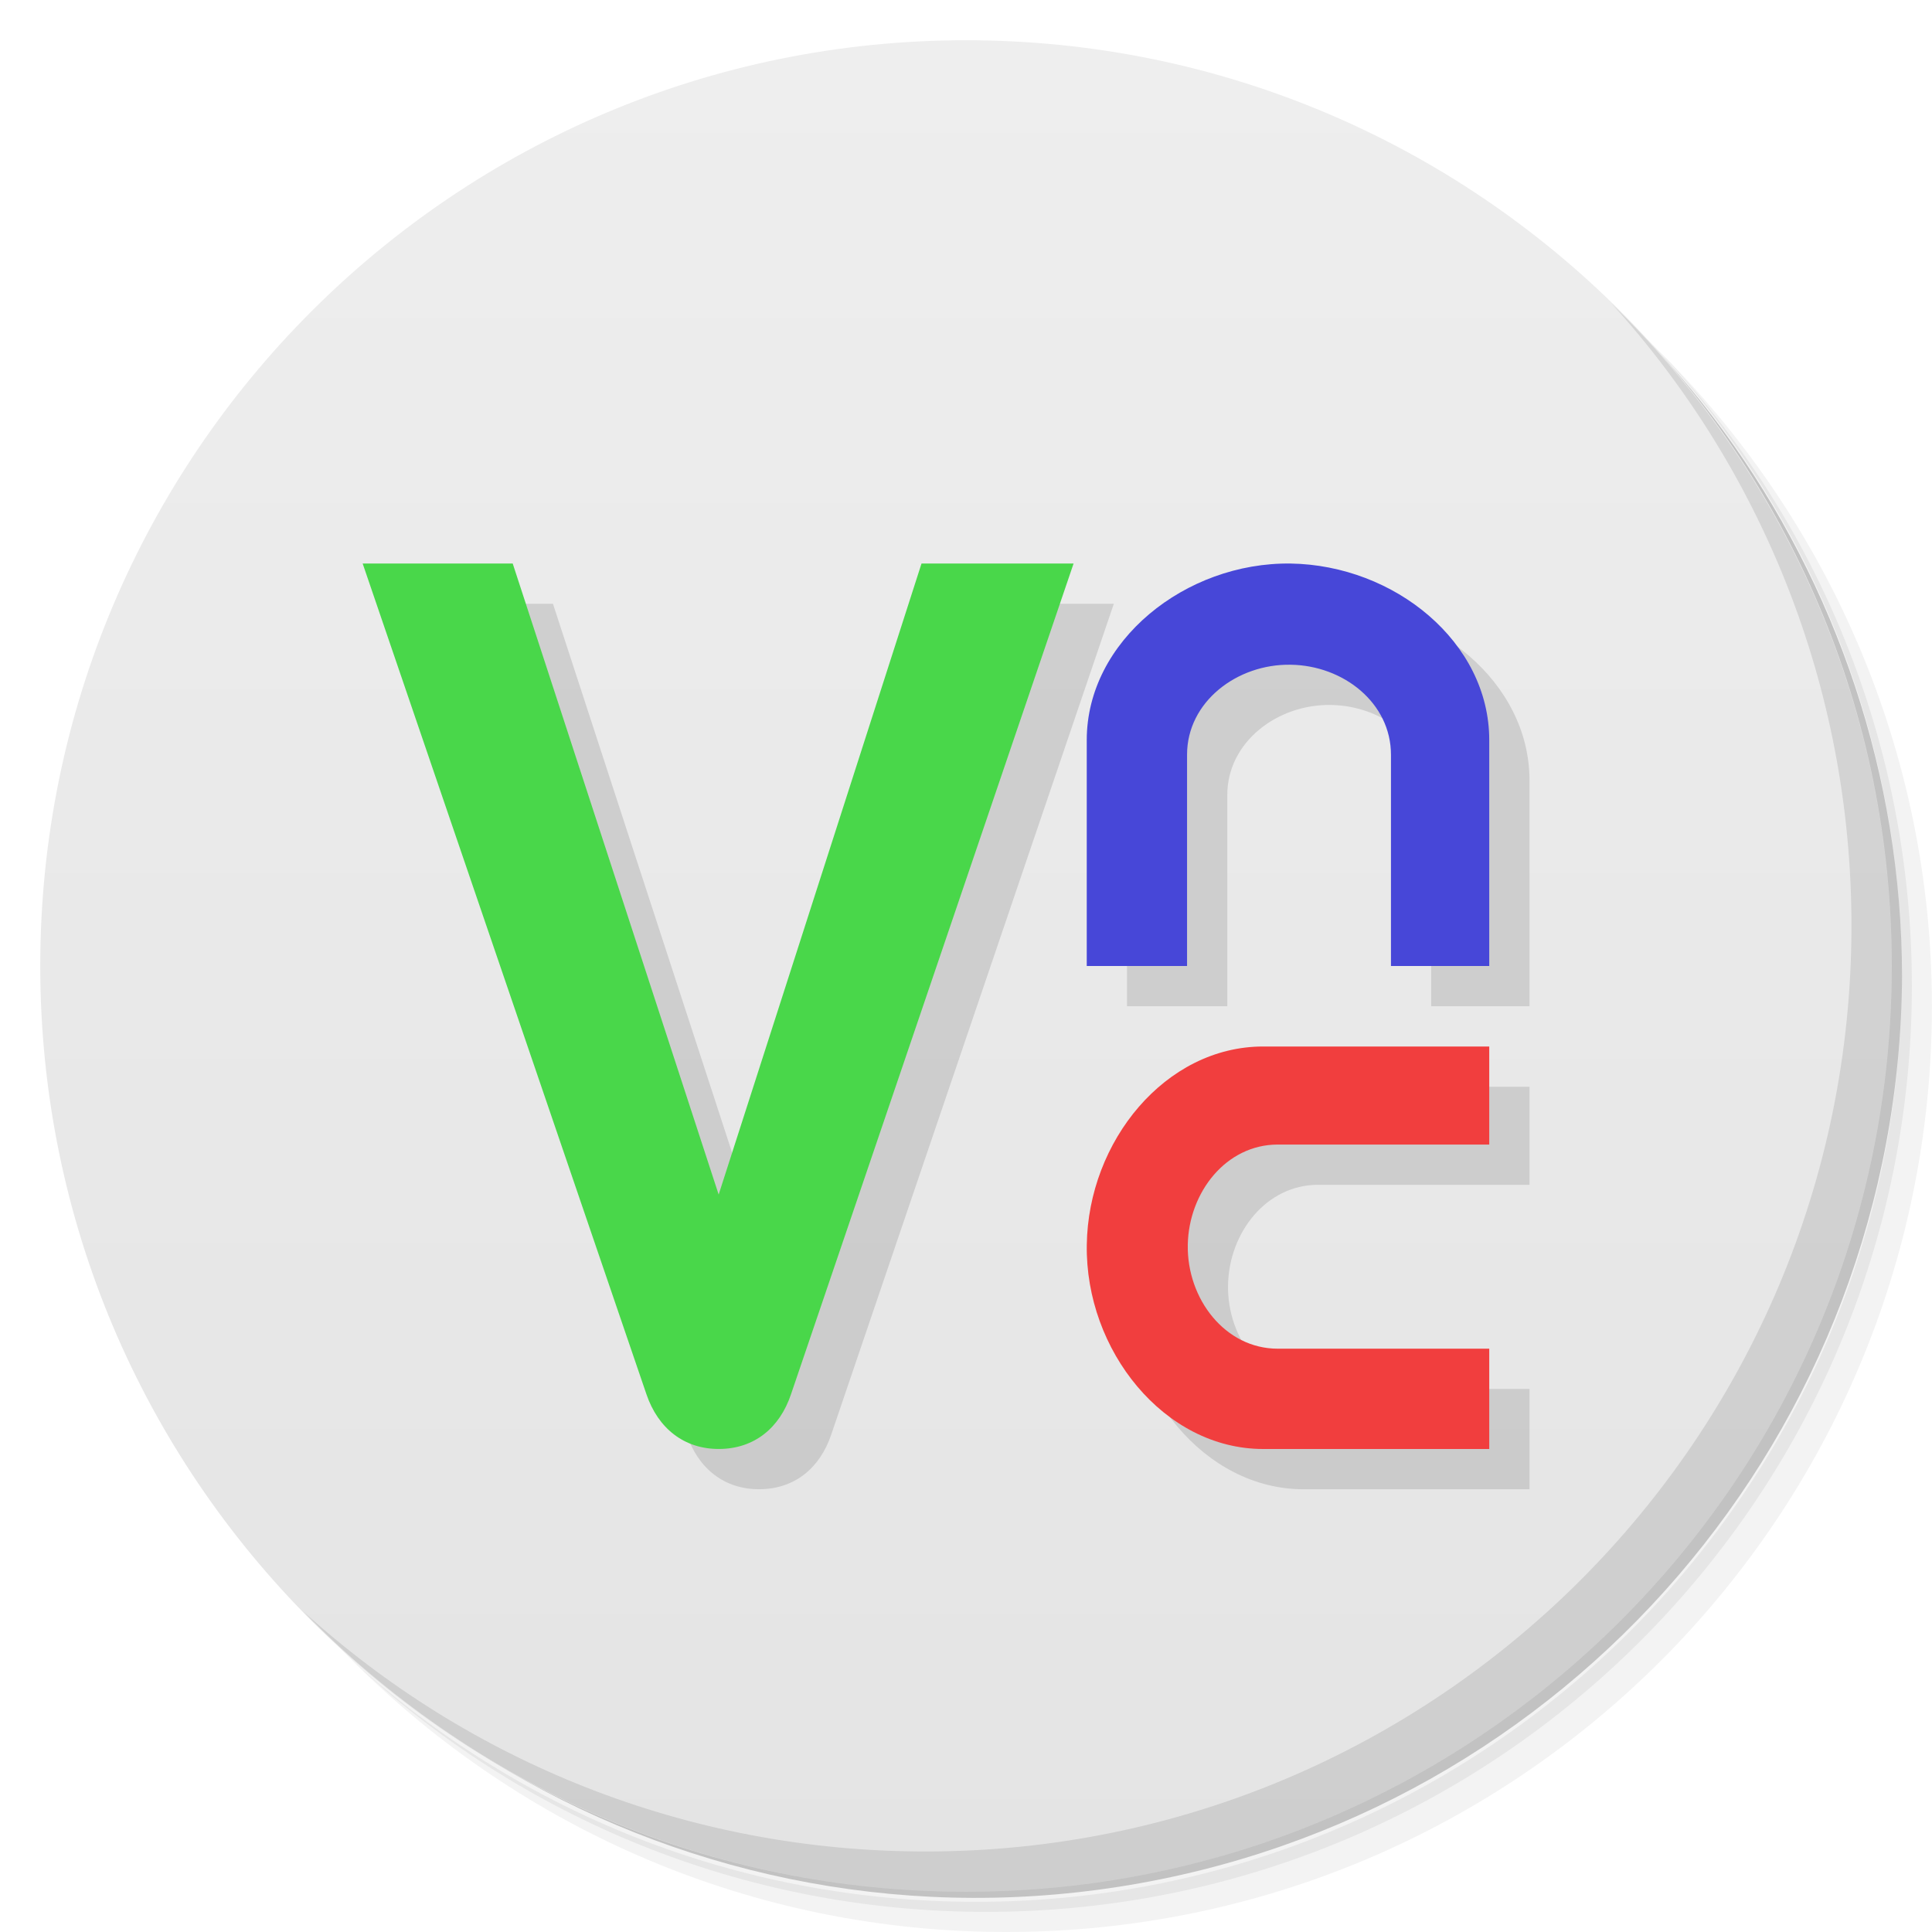
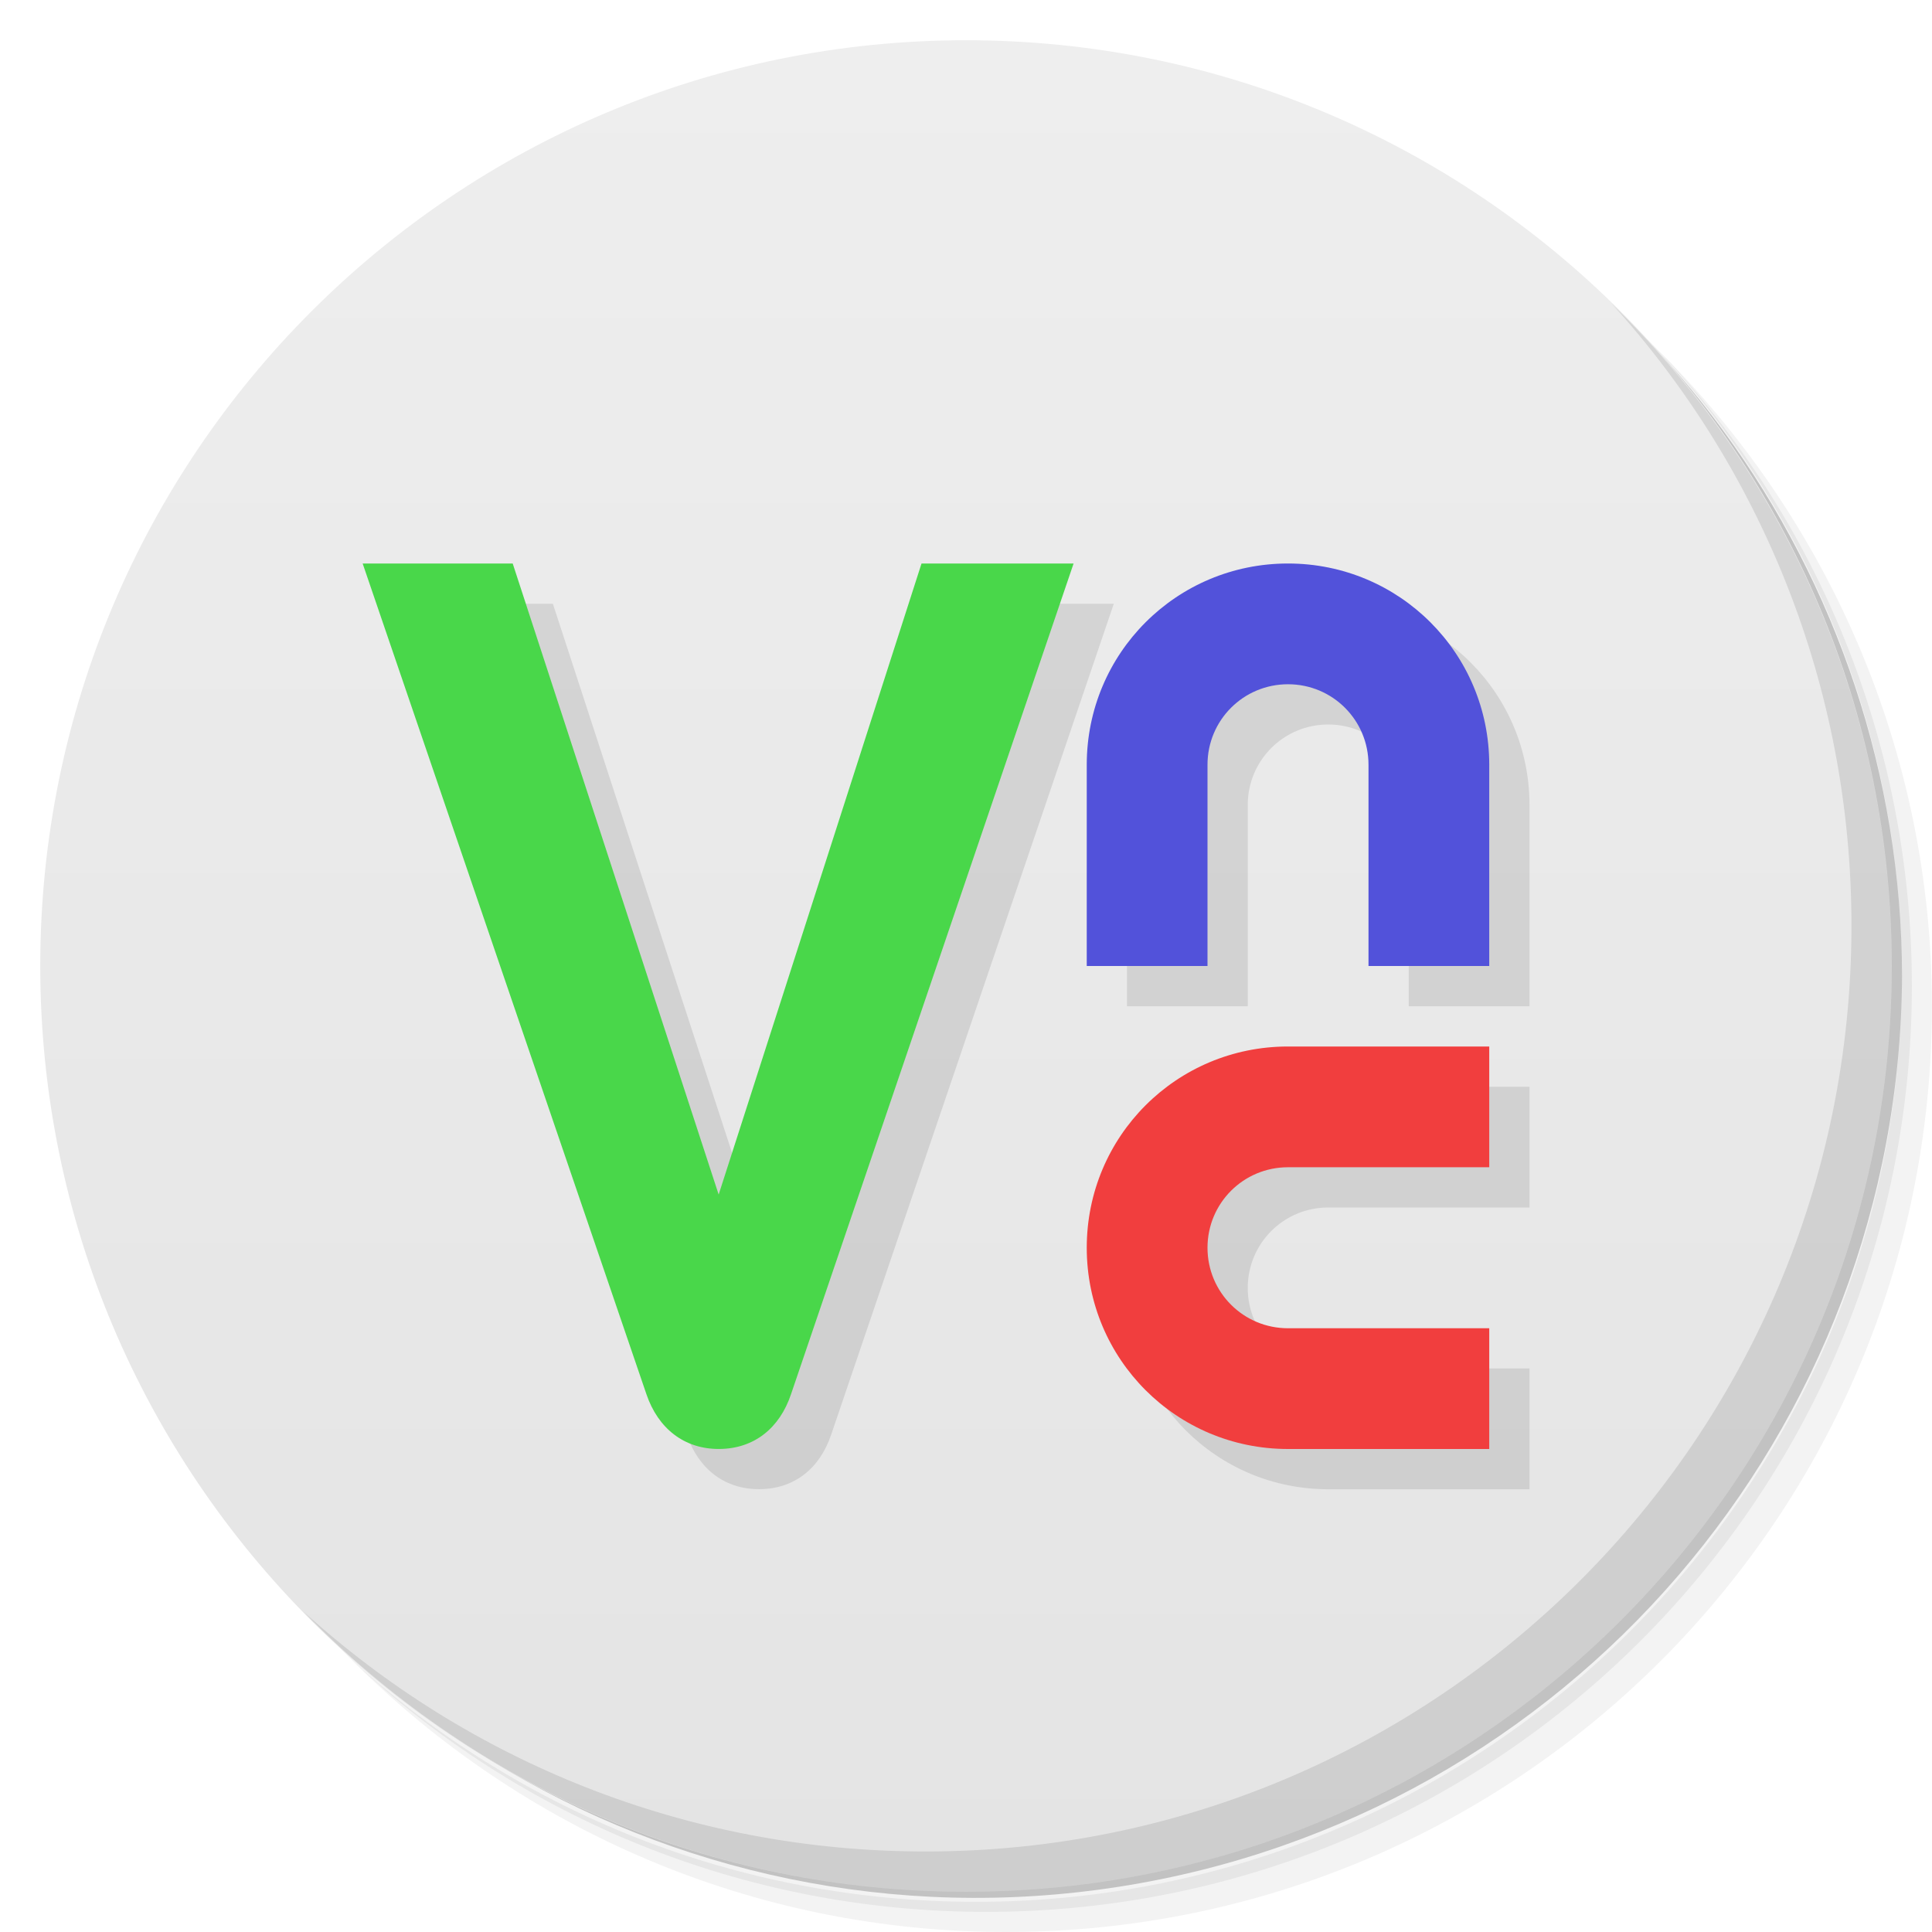
<svg xmlns="http://www.w3.org/2000/svg" viewBox="0 0 48 48">
  <defs>
    <linearGradient id="linearGradient3764" x1="1" x2="47" gradientUnits="userSpaceOnUse" gradientTransform="matrix(0,-1,1,0,-1.5e-6,48)">
      <stop style="stop-color:#e4e4e4;stop-opacity:1" />
      <stop offset="1" style="stop-color:#eee;stop-opacity:1" />
    </linearGradient>
  </defs>
  <g>
    <path d="m 36.31 5 c 5.859 4.062 9.688 10.831 9.688 18.5 c 0 12.426 -10.07 22.5 -22.5 22.5 c -7.669 0 -14.438 -3.828 -18.5 -9.688 c 1.037 1.822 2.306 3.499 3.781 4.969 c 4.085 3.712 9.514 5.969 15.469 5.969 c 12.703 0 23 -10.298 23 -23 c 0 -5.954 -2.256 -11.384 -5.969 -15.469 c -1.469 -1.475 -3.147 -2.744 -4.969 -3.781 z m 4.969 3.781 c 3.854 4.113 6.219 9.637 6.219 15.719 c 0 12.703 -10.297 23 -23 23 c -6.081 0 -11.606 -2.364 -15.719 -6.219 c 4.16 4.144 9.883 6.719 16.219 6.719 c 12.703 0 23 -10.298 23 -23 c 0 -6.335 -2.575 -12.06 -6.719 -16.219 z" style="opacity:0.05" />
    <path d="m 41.28 8.781 c 3.712 4.085 5.969 9.514 5.969 15.469 c 0 12.703 -10.297 23 -23 23 c -5.954 0 -11.384 -2.256 -15.469 -5.969 c 4.113 3.854 9.637 6.219 15.719 6.219 c 12.703 0 23 -10.298 23 -23 c 0 -6.081 -2.364 -11.606 -6.219 -15.719 z" style="opacity:0.1" />
    <path d="m 31.25 2.375 c 8.615 3.154 14.75 11.417 14.75 21.13 c 0 12.426 -10.07 22.5 -22.5 22.5 c -9.708 0 -17.971 -6.135 -21.12 -14.75 a 23 23 0 0 0 44.875 -7 a 23 23 0 0 0 -16 -21.875 z" style="opacity:0.2" />
  </g>
  <g>
    <path d="m 24 1 c 12.703 0 23 10.297 23 23 c 0 12.703 -10.297 23 -23 23 -12.703 0 -23 -10.297 -23 -23 0 -12.703 10.297 -23 23 -23 z" style="fill:url(#linearGradient3764);fill-opacity:1" />
  </g>
  <g>
    <path d="m 40.03 7.531 c 3.712 4.084 5.969 9.514 5.969 15.469 0 12.703 -10.297 23 -23 23 c -5.954 0 -11.384 -2.256 -15.469 -5.969 4.178 4.291 10.01 6.969 16.469 6.969 c 12.703 0 23 -10.298 23 -23 0 -6.462 -2.677 -12.291 -6.969 -16.469 z" style="opacity:0.1" />
  </g>
-   <path d="m 10 15 3.738 0 5.117 15.679 l 5.04 -15.679 3.778 0 -7.02 20.638 c -0.283 0.844 -0.917 1.356 -1.782 1.361 -0.871 0.007 -1.523 -0.511 -1.811 -1.361 l -7.05 -20.638" style="fill:#000;opacity:0.12;fill-opacity:1;stroke:none;fill-rule:evenodd" />
-   <path d="m 28 25 0 -5.614 c 0 -2.463 2.453 -4.42 5.066 -4.385 2.578 0.04 4.934 1.951 4.934 4.385 l 0 5.614 l -2.442 0 0 -5.25 c 0 -1.285 -1.181 -2.218 -2.493 -2.235 -1.329 -0.023 -2.573 0.921 -2.573 2.235 l 0 5.25 -2.493 0" style="fill:#000;opacity:0.12;fill-opacity:1;stroke:none;fill-rule:evenodd" />
-   <path d="m 38 37 -5.617 0 c -2.459 0 -4.422 -2.453 -4.382 -5.071 0.034 -2.573 1.952 -4.929 4.382 -4.929 l 5.617 0 l 0 2.436 -5.253 0 c -1.286 0 -2.214 1.187 -2.237 2.493 -0.023 1.335 0.922 2.579 2.237 2.579 l 5.253 0 0 2.493" style="fill:#000;opacity:0.12;fill-opacity:1;stroke:none;fill-rule:evenodd" />
+   <path d="m 10.01 15 l 7.05 20.639 c 0.288 0.85 0.94 1.366 1.811 1.359 c 0.865 -0.005 1.498 -0.515 1.781 -1.359 l 7.02 -20.639 l -3.779 0 l -5.04 15.68 l -5.117 -15.68 l -3.729 0 z m 22.99 0 c -2.77 0 -5 2.23 -5 5 l 0 5 l 3 0 l 0 -5 c 0 -1.108 0.892 -2 2 -2 c 1.108 0 2 0.892 2 2 l 0 5 l 3 0 l 0 -5 c 0 -2.77 -2.23 -5 -5 -5 z m 0 12 c -2.77 0 -5 2.23 -5 5 c 0 2.77 2.23 5 5 5 l 5 0 l 0 -3 l -5 0 c -1.108 0 -2 -0.892 -2 -2 c 0 -1.108 0.892 -2 2 -2 l 5 0 l 0 -3 l -5 0 z" style="fill:#000;opacity:0.1;fill-opacity:1;stroke:none;fill-rule:evenodd" />
  <path d="m 9 14 3.738 0 5.117 15.679 l 5.04 -15.679 3.778 0 -7.02 20.638 c -0.283 0.844 -0.917 1.356 -1.782 1.361 -0.871 0.007 -1.523 -0.511 -1.811 -1.361 l -7.05 -20.638" style="fill:#49d74a;fill-opacity:1;stroke:none;fill-rule:evenodd" />
-   <path d="m 27 24 0 -5.614 c 0 -2.463 2.453 -4.42 5.066 -4.385 2.578 0.04 4.934 1.951 4.934 4.385 l 0 5.614 l -2.442 0 0 -5.25 c 0 -1.285 -1.181 -2.218 -2.493 -2.235 -1.329 -0.023 -2.573 0.921 -2.573 2.235 l 0 5.25 -2.493 0" style="fill:#4747d8;fill-opacity:1;stroke:none;fill-rule:evenodd" />
-   <path d="m 37 36 -5.617 0 c -2.459 0 -4.422 -2.453 -4.382 -5.071 0.034 -2.573 1.952 -4.929 4.382 -4.929 l 5.617 0 l 0 2.436 -5.253 0 c -1.286 0 -2.214 1.187 -2.237 2.493 -0.023 1.335 0.922 2.579 2.237 2.579 l 5.253 0 0 2.493" style="fill:#f13e3e;fill-opacity:1;stroke:none;fill-rule:evenodd" />
+   <path d="m 32 14 c -2.77 0 -5 2.23 -5 5 l 0 5 3 0 0 -5 c 0 -1.108 0.892 -2 2 -2 1.108 0 2 0.892 2 2 l 0 5 3 0 0 -5 c 0 -2.77 -2.23 -5 -5 -5 z" style="fill:#5252da;opacity:1;fill-opacity:1;stroke:none" />
+   <path d="m 27 31 c 0 2.77 2.23 5 5 5 l 5 0 0 -3 -5 0 c -1.108 0 -2 -0.892 -2 -2 0 -1.108 0.892 -2 2 -2 l 5 0 0 -3 -5 0 c -2.77 0 -5 2.23 -5 5 z" style="fill:#f13e3e;opacity:1;fill-opacity:1;stroke:none" />
</svg>
